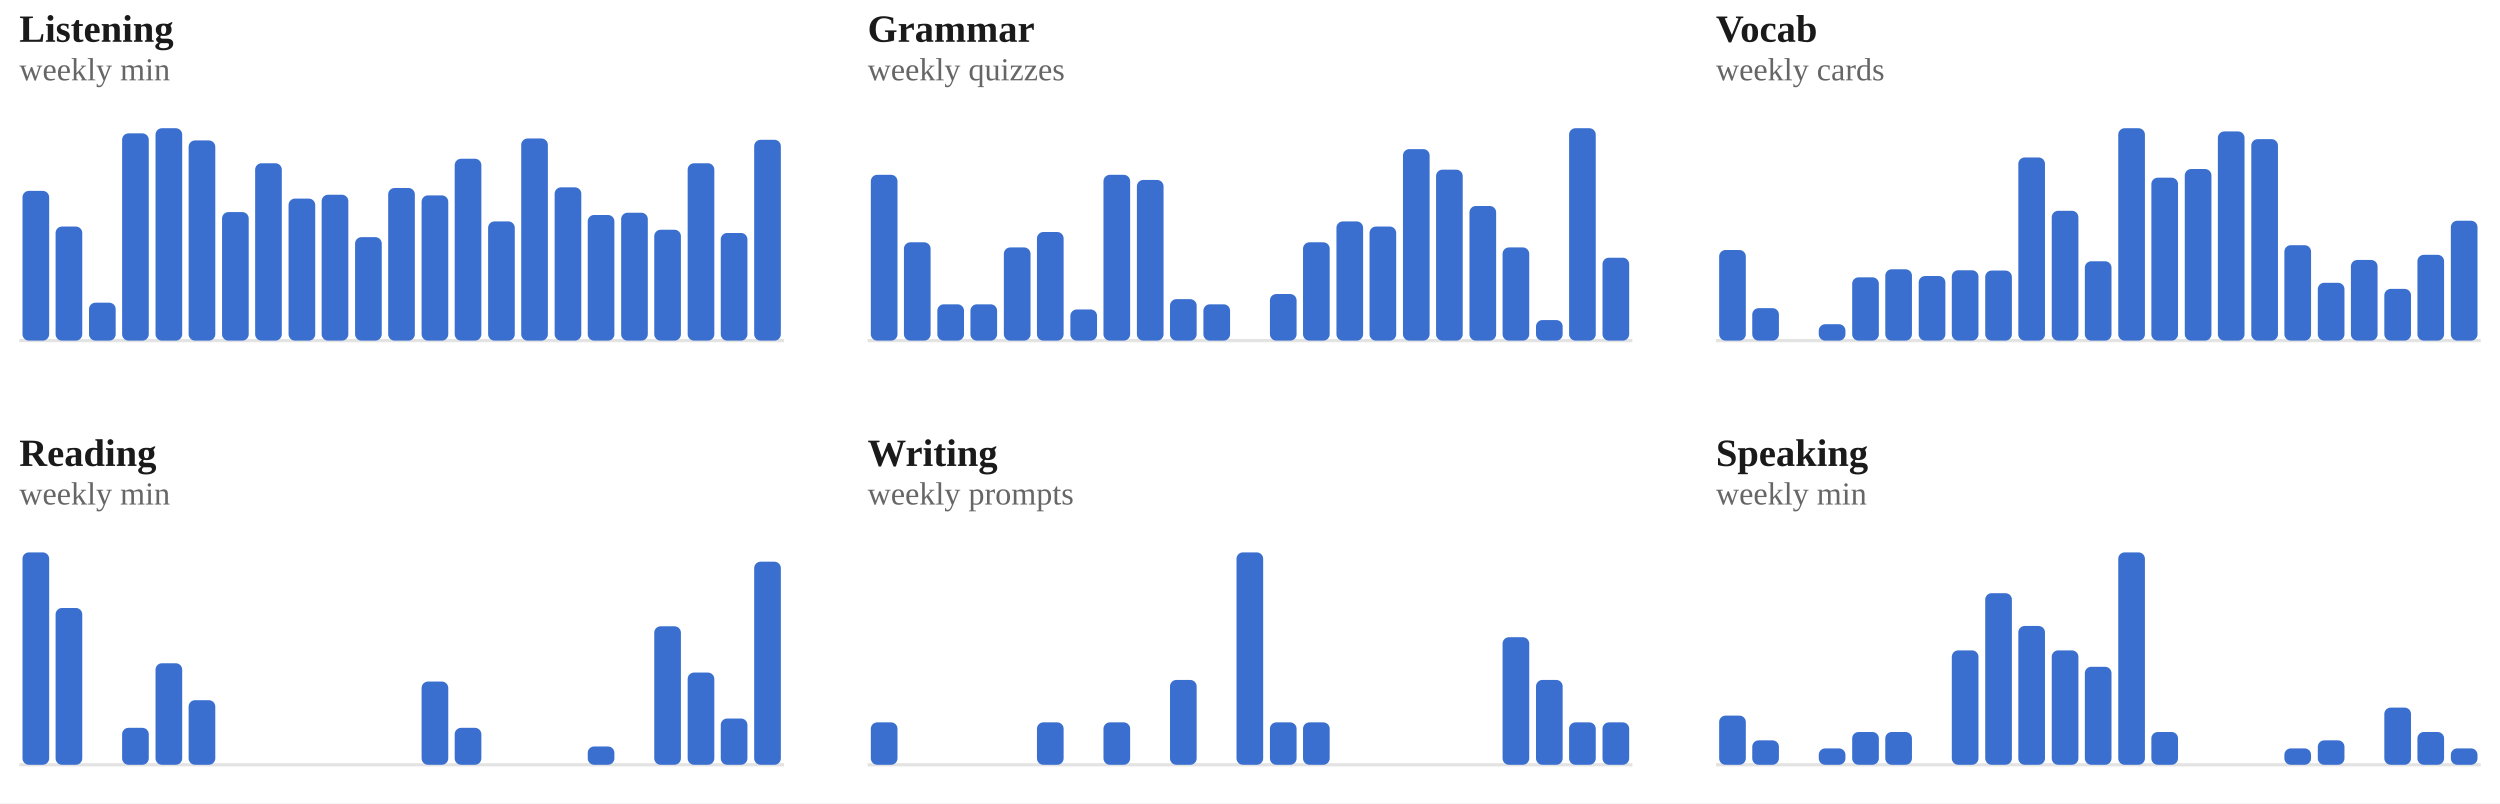
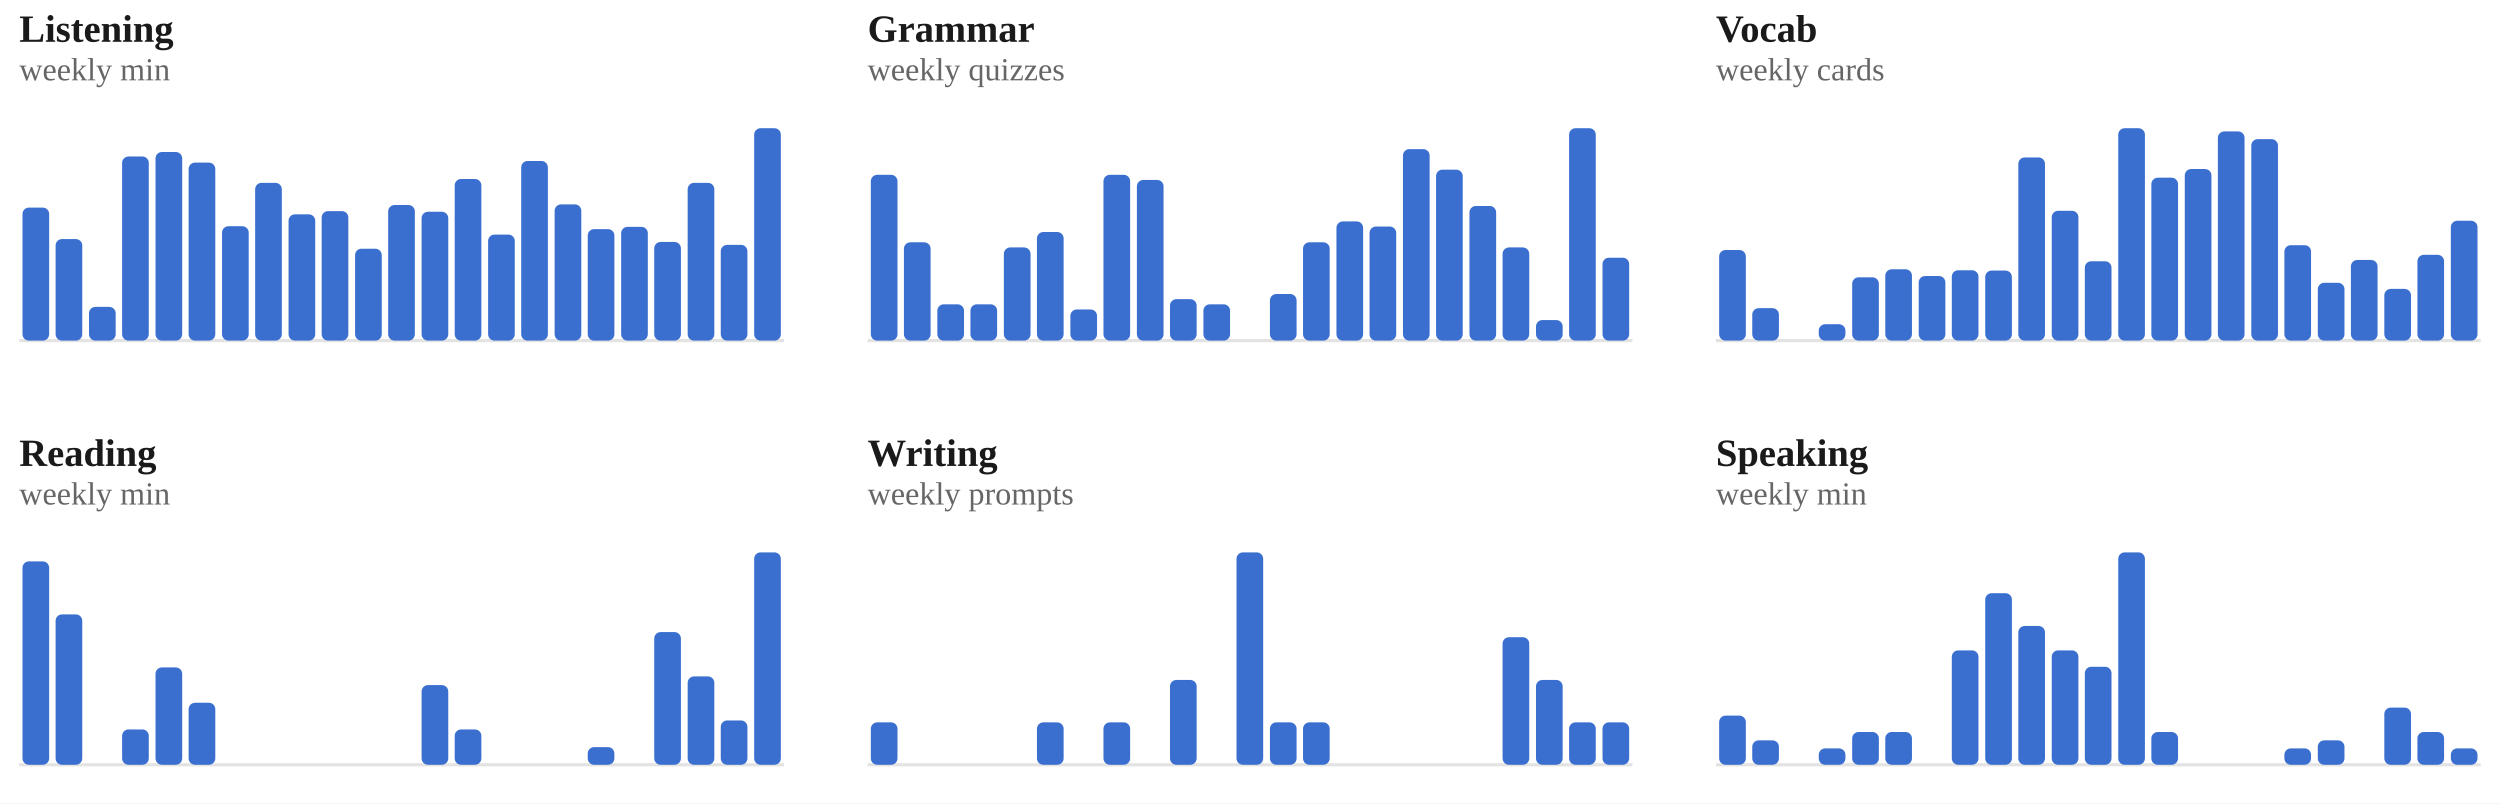
<svg xmlns="http://www.w3.org/2000/svg" viewBox="0 0 778 250" width="100%" role="img" aria-label="Weekly totals per skill">
  <style>
/* per-skill colour switch: set via a sk-* class on a wrapping element, read
   by the mark rules below (falls back to the neutral accent on aggregate
   charts that aren't scoped to one skill, e.g. the calendar or day-of-week) */
.sk-listening{--pc:#ccc319}
.sk-grammar{--pc:#358d35}
.sk-vocab{--pc:#1fa4d6}
.sk-reading{--pc:#7a49ca}
.sk-writing{--pc:#cd519f}
.sk-speaking{--pc:#d05739}
.p-title{fill:#1a1a1a;font-size:12px;font-weight:700}
.p-sub{fill:#666666;font-size:10px}
.p-unit{fill:#666666;font-size:10px}
.p-axis{fill:#666666;font-size:9.5px}
.p-grid{stroke:#e3e3e3;stroke-width:1;stroke-dasharray:2,3}
.p-base{stroke:#e3e3e3;stroke-width:1}
.p-tick{stroke:#e3e3e3;stroke-width:1}
.p-xlab{fill:#666666;font-size:9px;text-anchor:middle}
.p-line{fill:none;stroke:var(--pc,#3a6fd0);stroke-width:2;stroke-linejoin:round;stroke-linecap:round}
.p-area{fill:var(--pc,#3a6fd0);opacity:.12}
.p-end{fill:var(--pc,#3a6fd0);stroke:#ffffff;stroke-width:2}
.p-endlab{fill:#43454a;font-size:10px;text-anchor:end;font-weight:700}
.b-bar{fill:var(--pc,#3a6fd0)}
.b-bar:hover{fill:#29508f;opacity:.9}
.d-lab{fill:#666666;font-size:10px;text-anchor:middle}
.d-val{fill:#43454a;font-size:10px;text-anchor:middle;font-weight:700}
/* heatmap */
.hm-mon{fill:#666666;font-size:10px}
.hm-dow{fill:#666666;font-size:9px;text-anchor:end}
rect:hover{opacity:.82}
/* horizontal bars */
.h-cat{fill:#1a1a1a;font-size:12px;text-anchor:end;dominant-baseline:middle}
.h-track{fill:#e3e3e3;opacity:.5}
.h-fill{fill:var(--pc,#3a6fd0)}
.h-val{fill:#43454a;font-size:11px;font-weight:700;dominant-baseline:middle}
.ts-lab{fill:#1a1a1a;font-size:11px;font-weight:700}
.ts-val{fill:#666666;font-size:11px}
</style>
  <rect x="0" y="0" width="100%" height="100%" fill="#ffffff" />
  <g class="sk-listening">
    <text class="p-title" x="6" y="13">Listening</text>
    <text class="p-sub" x="6" y="25">weekly min</text>
    <line class="p-base" x1="6" y1="106" x2="244" y2="106" />
-     <rect class="b-bar" x="7.0" y="59.4" width="8.3" height="46.6" rx="2" />
-     <rect class="b-bar" x="17.3" y="70.5" width="8.3" height="35.5" rx="2" />
-     <rect class="b-bar" x="27.7" y="94.2" width="8.3" height="11.8" rx="2" />
-     <rect class="b-bar" x="38.0" y="41.5" width="8.3" height="64.5" rx="2" />
-     <rect class="b-bar" x="48.4" y="39.9" width="8.3" height="66.1" rx="2" />
-     <rect class="b-bar" x="58.7" y="43.7" width="8.3" height="62.3" rx="2" />
-     <rect class="b-bar" x="69.1" y="66.0" width="8.3" height="40.0" rx="2" />
-     <rect class="b-bar" x="79.4" y="50.8" width="8.3" height="55.2" rx="2" />
-     <rect class="b-bar" x="89.8" y="61.8" width="8.3" height="44.2" rx="2" />
-     <rect class="b-bar" x="100.1" y="60.6" width="8.3" height="45.4" rx="2" />
-     <rect class="b-bar" x="110.5" y="73.8" width="8.3" height="32.2" rx="2" />
-     <rect class="b-bar" x="120.8" y="58.5" width="8.3" height="47.5" rx="2" />
-     <rect class="b-bar" x="131.2" y="60.8" width="8.3" height="45.2" rx="2" />
-     <rect class="b-bar" x="141.5" y="49.4" width="8.3" height="56.6" rx="2" />
-     <rect class="b-bar" x="151.9" y="68.9" width="8.3" height="37.1" rx="2" />
-     <rect class="b-bar" x="162.2" y="43.1" width="8.3" height="62.9" rx="2" />
-     <rect class="b-bar" x="172.6" y="58.3" width="8.3" height="47.7" rx="2" />
-     <rect class="b-bar" x="182.9" y="66.9" width="8.3" height="39.1" rx="2" />
-     <rect class="b-bar" x="193.3" y="66.2" width="8.3" height="39.8" rx="2" />
-     <rect class="b-bar" x="203.6" y="71.5" width="8.3" height="34.5" rx="2" />
-     <rect class="b-bar" x="214.0" y="50.8" width="8.3" height="55.2" rx="2" />
-     <rect class="b-bar" x="224.3" y="72.5" width="8.3" height="33.5" rx="2" />
-     <rect class="b-bar" x="234.7" y="43.5" width="8.3" height="62.5" rx="2" />
+     <rect class="b-bar" x="7.0" y="64.6" width="8.3" height="41.4" rx="2" />
+     <rect class="b-bar" x="17.3" y="74.4" width="8.3" height="31.6" rx="2" />
+     <rect class="b-bar" x="27.7" y="95.5" width="8.3" height="10.5" rx="2" />
+     <rect class="b-bar" x="38.0" y="48.7" width="8.3" height="57.3" rx="2" />
+     <rect class="b-bar" x="48.4" y="47.3" width="8.3" height="58.7" rx="2" />
+     <rect class="b-bar" x="58.7" y="50.6" width="8.3" height="55.4" rx="2" />
+     <rect class="b-bar" x="69.1" y="70.4" width="8.3" height="35.6" rx="2" />
+     <rect class="b-bar" x="79.4" y="56.9" width="8.3" height="49.1" rx="2" />
+     <rect class="b-bar" x="89.8" y="66.7" width="8.3" height="39.3" rx="2" />
+     <rect class="b-bar" x="100.1" y="65.7" width="8.3" height="40.3" rx="2" />
+     <rect class="b-bar" x="110.5" y="77.4" width="8.3" height="28.6" rx="2" />
+     <rect class="b-bar" x="120.8" y="63.8" width="8.3" height="42.2" rx="2" />
+     <rect class="b-bar" x="131.2" y="65.9" width="8.3" height="40.1" rx="2" />
+     <rect class="b-bar" x="141.5" y="55.7" width="8.3" height="50.3" rx="2" />
+     <rect class="b-bar" x="151.9" y="73.0" width="8.3" height="33.0" rx="2" />
+     <rect class="b-bar" x="162.2" y="50.1" width="8.3" height="55.9" rx="2" />
+     <rect class="b-bar" x="172.6" y="63.6" width="8.3" height="42.4" rx="2" />
+     <rect class="b-bar" x="182.9" y="71.3" width="8.3" height="34.7" rx="2" />
+     <rect class="b-bar" x="193.3" y="70.6" width="8.3" height="35.4" rx="2" />
+     <rect class="b-bar" x="203.6" y="75.3" width="8.3" height="30.7" rx="2" />
+     <rect class="b-bar" x="214.0" y="56.9" width="8.3" height="49.1" rx="2" />
+     <rect class="b-bar" x="224.3" y="76.2" width="8.3" height="29.8" rx="2" />
+     <rect class="b-bar" x="234.7" y="39.9" width="8.3" height="66.1" rx="2" />
  </g>
  <g class="sk-grammar">
    <text class="p-title" x="270" y="13">Grammar</text>
    <text class="p-sub" x="270" y="25">weekly quizzes</text>
    <line class="p-base" x1="270" y1="106" x2="508" y2="106" />
    <rect class="b-bar" x="271.0" y="54.4" width="8.3" height="51.6" rx="2" />
    <rect class="b-bar" x="281.3" y="75.4" width="8.3" height="30.6" rx="2" />
    <rect class="b-bar" x="291.7" y="94.7" width="8.3" height="11.3" rx="2" />
    <rect class="b-bar" x="302.0" y="94.7" width="8.3" height="11.3" rx="2" />
    <rect class="b-bar" x="312.4" y="77.0" width="8.3" height="29.0" rx="2" />
    <rect class="b-bar" x="322.7" y="72.2" width="8.3" height="33.8" rx="2" />
    <rect class="b-bar" x="333.1" y="96.3" width="8.3" height="9.7" rx="2" />
    <rect class="b-bar" x="343.4" y="54.4" width="8.3" height="51.6" rx="2" />
    <rect class="b-bar" x="353.8" y="56.0" width="8.3" height="50.0" rx="2" />
    <rect class="b-bar" x="364.1" y="93.1" width="8.3" height="12.9" rx="2" />
    <rect class="b-bar" x="374.5" y="94.7" width="8.3" height="11.3" rx="2" />
    <rect class="b-bar" x="384.8" y="106.0" width="8.3" height="0.0" rx="2" />
    <rect class="b-bar" x="395.2" y="91.5" width="8.3" height="14.5" rx="2" />
    <rect class="b-bar" x="405.5" y="75.4" width="8.3" height="30.6" rx="2" />
    <rect class="b-bar" x="415.9" y="68.9" width="8.3" height="37.1" rx="2" />
    <rect class="b-bar" x="426.2" y="70.5" width="8.3" height="35.5" rx="2" />
    <rect class="b-bar" x="436.6" y="46.4" width="8.3" height="59.6" rx="2" />
    <rect class="b-bar" x="446.9" y="52.8" width="8.3" height="53.2" rx="2" />
    <rect class="b-bar" x="457.3" y="64.1" width="8.3" height="41.9" rx="2" />
    <rect class="b-bar" x="467.6" y="77.0" width="8.3" height="29.0" rx="2" />
    <rect class="b-bar" x="478.0" y="99.6" width="8.3" height="6.4" rx="2" />
    <rect class="b-bar" x="488.3" y="39.9" width="8.3" height="66.1" rx="2" />
    <rect class="b-bar" x="498.7" y="80.2" width="8.3" height="25.8" rx="2" />
  </g>
  <g class="sk-vocab">
    <text class="p-title" x="534" y="13">Vocab</text>
    <text class="p-sub" x="534" y="25">weekly cards</text>
    <line class="p-base" x1="534" y1="106" x2="772" y2="106" />
    <rect class="b-bar" x="535.0" y="77.8" width="8.3" height="28.2" rx="2" />
    <rect class="b-bar" x="545.3" y="95.9" width="8.3" height="10.1" rx="2" />
    <rect class="b-bar" x="555.7" y="106.0" width="8.3" height="0.0" rx="2" />
    <rect class="b-bar" x="566.0" y="100.9" width="8.3" height="5.1" rx="2" />
    <rect class="b-bar" x="576.4" y="86.3" width="8.3" height="19.7" rx="2" />
    <rect class="b-bar" x="586.7" y="83.8" width="8.3" height="22.2" rx="2" />
    <rect class="b-bar" x="597.1" y="85.9" width="8.3" height="20.1" rx="2" />
    <rect class="b-bar" x="607.4" y="84.1" width="8.3" height="21.9" rx="2" />
    <rect class="b-bar" x="617.8" y="84.2" width="8.3" height="21.8" rx="2" />
    <rect class="b-bar" x="628.1" y="49.0" width="8.3" height="57.0" rx="2" />
    <rect class="b-bar" x="638.5" y="65.6" width="8.3" height="40.4" rx="2" />
    <rect class="b-bar" x="648.8" y="81.3" width="8.3" height="24.7" rx="2" />
    <rect class="b-bar" x="659.2" y="39.9" width="8.3" height="66.1" rx="2" />
    <rect class="b-bar" x="669.5" y="55.3" width="8.3" height="50.7" rx="2" />
    <rect class="b-bar" x="679.9" y="52.6" width="8.3" height="53.4" rx="2" />
    <rect class="b-bar" x="690.2" y="40.9" width="8.3" height="65.1" rx="2" />
    <rect class="b-bar" x="700.6" y="43.3" width="8.3" height="62.7" rx="2" />
    <rect class="b-bar" x="710.9" y="76.3" width="8.3" height="29.7" rx="2" />
    <rect class="b-bar" x="721.3" y="88.0" width="8.3" height="18.0" rx="2" />
    <rect class="b-bar" x="731.6" y="80.9" width="8.3" height="25.1" rx="2" />
    <rect class="b-bar" x="742.0" y="89.9" width="8.3" height="16.1" rx="2" />
    <rect class="b-bar" x="752.3" y="79.3" width="8.3" height="26.7" rx="2" />
    <rect class="b-bar" x="762.7" y="68.7" width="8.3" height="37.3" rx="2" />
  </g>
  <g class="sk-reading">
    <text class="p-title" x="6" y="145">Reading</text>
    <text class="p-sub" x="6" y="157">weekly min</text>
    <line class="p-base" x1="6" y1="238" x2="244" y2="238" />
-     <rect class="b-bar" x="7.0" y="171.9" width="8.3" height="66.1" rx="2" />
-     <rect class="b-bar" x="17.3" y="189.2" width="8.3" height="48.8" rx="2" />
+     <rect class="b-bar" x="7.0" y="174.7" width="8.3" height="63.3" rx="2" />
+     <rect class="b-bar" x="17.3" y="191.2" width="8.3" height="46.8" rx="2" />
    <rect class="b-bar" x="27.7" y="238.0" width="8.3" height="0.0" rx="2" />
-     <rect class="b-bar" x="38.0" y="226.5" width="8.3" height="11.5" rx="2" />
-     <rect class="b-bar" x="48.4" y="206.4" width="8.3" height="31.6" rx="2" />
-     <rect class="b-bar" x="58.7" y="217.9" width="8.3" height="20.1" rx="2" />
+     <rect class="b-bar" x="38.0" y="227.0" width="8.3" height="11.0" rx="2" />
+     <rect class="b-bar" x="48.4" y="207.7" width="8.3" height="30.3" rx="2" />
+     <rect class="b-bar" x="58.7" y="218.7" width="8.3" height="19.3" rx="2" />
    <rect class="b-bar" x="69.1" y="238.0" width="8.3" height="0.0" rx="2" />
    <rect class="b-bar" x="79.4" y="238.0" width="8.3" height="0.0" rx="2" />
    <rect class="b-bar" x="89.8" y="238.0" width="8.3" height="0.0" rx="2" />
    <rect class="b-bar" x="100.1" y="238.0" width="8.3" height="0.0" rx="2" />
    <rect class="b-bar" x="110.5" y="238.0" width="8.3" height="0.0" rx="2" />
    <rect class="b-bar" x="120.8" y="238.0" width="8.3" height="0.0" rx="2" />
-     <rect class="b-bar" x="131.2" y="212.1" width="8.3" height="25.9" rx="2" />
-     <rect class="b-bar" x="141.5" y="226.5" width="8.3" height="11.5" rx="2" />
+     <rect class="b-bar" x="131.2" y="213.2" width="8.3" height="24.8" rx="2" />
+     <rect class="b-bar" x="141.5" y="227.0" width="8.3" height="11.0" rx="2" />
    <rect class="b-bar" x="151.9" y="238.0" width="8.3" height="0.0" rx="2" />
    <rect class="b-bar" x="162.2" y="238.0" width="8.3" height="0.0" rx="2" />
    <rect class="b-bar" x="172.6" y="238.0" width="8.3" height="0.0" rx="2" />
-     <rect class="b-bar" x="182.9" y="232.3" width="8.3" height="5.7" rx="2" />
+     <rect class="b-bar" x="182.9" y="232.5" width="8.3" height="5.5" rx="2" />
    <rect class="b-bar" x="193.3" y="238.0" width="8.3" height="0.0" rx="2" />
-     <rect class="b-bar" x="203.6" y="194.9" width="8.3" height="43.1" rx="2" />
-     <rect class="b-bar" x="214.0" y="209.3" width="8.3" height="28.7" rx="2" />
-     <rect class="b-bar" x="224.3" y="223.6" width="8.3" height="14.4" rx="2" />
-     <rect class="b-bar" x="234.7" y="174.8" width="8.3" height="63.2" rx="2" />
+     <rect class="b-bar" x="203.6" y="196.7" width="8.3" height="41.3" rx="2" />
+     <rect class="b-bar" x="214.0" y="210.5" width="8.3" height="27.5" rx="2" />
+     <rect class="b-bar" x="224.3" y="224.2" width="8.3" height="13.8" rx="2" />
+     <rect class="b-bar" x="234.7" y="171.9" width="8.3" height="66.1" rx="2" />
  </g>
  <g class="sk-writing">
    <text class="p-title" x="270" y="145">Writing</text>
    <text class="p-sub" x="270" y="157">weekly prompts</text>
    <line class="p-base" x1="270" y1="238" x2="508" y2="238" />
    <rect class="b-bar" x="271.0" y="224.8" width="8.3" height="13.2" rx="2" />
    <rect class="b-bar" x="281.3" y="238.0" width="8.3" height="0.0" rx="2" />
    <rect class="b-bar" x="291.7" y="238.0" width="8.3" height="0.0" rx="2" />
    <rect class="b-bar" x="302.0" y="238.0" width="8.3" height="0.0" rx="2" />
    <rect class="b-bar" x="312.4" y="238.0" width="8.3" height="0.0" rx="2" />
    <rect class="b-bar" x="322.7" y="224.8" width="8.3" height="13.2" rx="2" />
    <rect class="b-bar" x="333.1" y="238.0" width="8.3" height="0.0" rx="2" />
    <rect class="b-bar" x="343.4" y="224.8" width="8.3" height="13.2" rx="2" />
    <rect class="b-bar" x="353.8" y="238.0" width="8.3" height="0.0" rx="2" />
    <rect class="b-bar" x="364.1" y="211.6" width="8.3" height="26.4" rx="2" />
    <rect class="b-bar" x="374.5" y="238.0" width="8.3" height="0.0" rx="2" />
    <rect class="b-bar" x="384.8" y="171.9" width="8.3" height="66.1" rx="2" />
    <rect class="b-bar" x="395.2" y="224.8" width="8.3" height="13.2" rx="2" />
    <rect class="b-bar" x="405.5" y="224.8" width="8.3" height="13.2" rx="2" />
    <rect class="b-bar" x="415.9" y="238.0" width="8.3" height="0.0" rx="2" />
    <rect class="b-bar" x="426.2" y="238.0" width="8.3" height="0.0" rx="2" />
    <rect class="b-bar" x="436.6" y="238.0" width="8.3" height="0.0" rx="2" />
    <rect class="b-bar" x="446.9" y="238.0" width="8.3" height="0.0" rx="2" />
    <rect class="b-bar" x="457.3" y="238.0" width="8.3" height="0.0" rx="2" />
    <rect class="b-bar" x="467.6" y="198.3" width="8.3" height="39.7" rx="2" />
    <rect class="b-bar" x="478.0" y="211.6" width="8.3" height="26.4" rx="2" />
    <rect class="b-bar" x="488.3" y="224.8" width="8.3" height="13.2" rx="2" />
    <rect class="b-bar" x="498.7" y="224.8" width="8.3" height="13.2" rx="2" />
  </g>
  <g class="sk-speaking">
    <text class="p-title" x="534" y="145">Speaking</text>
    <text class="p-sub" x="534" y="157">weekly min</text>
    <line class="p-base" x1="534" y1="238" x2="772" y2="238" />
    <rect class="b-bar" x="535.0" y="222.7" width="8.3" height="15.3" rx="2" />
    <rect class="b-bar" x="545.3" y="230.4" width="8.3" height="7.6" rx="2" />
    <rect class="b-bar" x="555.7" y="238.0" width="8.3" height="0.0" rx="2" />
    <rect class="b-bar" x="566.0" y="232.9" width="8.3" height="5.1" rx="2" />
    <rect class="b-bar" x="576.4" y="227.8" width="8.3" height="10.2" rx="2" />
    <rect class="b-bar" x="586.7" y="227.8" width="8.3" height="10.2" rx="2" />
    <rect class="b-bar" x="597.1" y="238.0" width="8.3" height="0.0" rx="2" />
    <rect class="b-bar" x="607.4" y="202.4" width="8.3" height="35.6" rx="2" />
    <rect class="b-bar" x="617.8" y="184.6" width="8.3" height="53.4" rx="2" />
    <rect class="b-bar" x="628.1" y="194.8" width="8.3" height="43.2" rx="2" />
    <rect class="b-bar" x="638.5" y="202.4" width="8.3" height="35.6" rx="2" />
    <rect class="b-bar" x="648.8" y="207.5" width="8.3" height="30.5" rx="2" />
    <rect class="b-bar" x="659.2" y="171.9" width="8.3" height="66.1" rx="2" />
    <rect class="b-bar" x="669.5" y="227.8" width="8.3" height="10.2" rx="2" />
    <rect class="b-bar" x="679.9" y="238.0" width="8.3" height="0.0" rx="2" />
    <rect class="b-bar" x="690.2" y="238.0" width="8.3" height="0.0" rx="2" />
    <rect class="b-bar" x="700.6" y="238.0" width="8.3" height="0.0" rx="2" />
    <rect class="b-bar" x="710.9" y="232.9" width="8.3" height="5.1" rx="2" />
    <rect class="b-bar" x="721.3" y="230.4" width="8.3" height="7.6" rx="2" />
    <rect class="b-bar" x="731.6" y="238.0" width="8.3" height="0.0" rx="2" />
    <rect class="b-bar" x="742.0" y="220.2" width="8.3" height="17.8" rx="2" />
    <rect class="b-bar" x="752.3" y="227.8" width="8.3" height="10.2" rx="2" />
    <rect class="b-bar" x="762.7" y="232.9" width="8.3" height="5.1" rx="2" />
  </g>
</svg>
